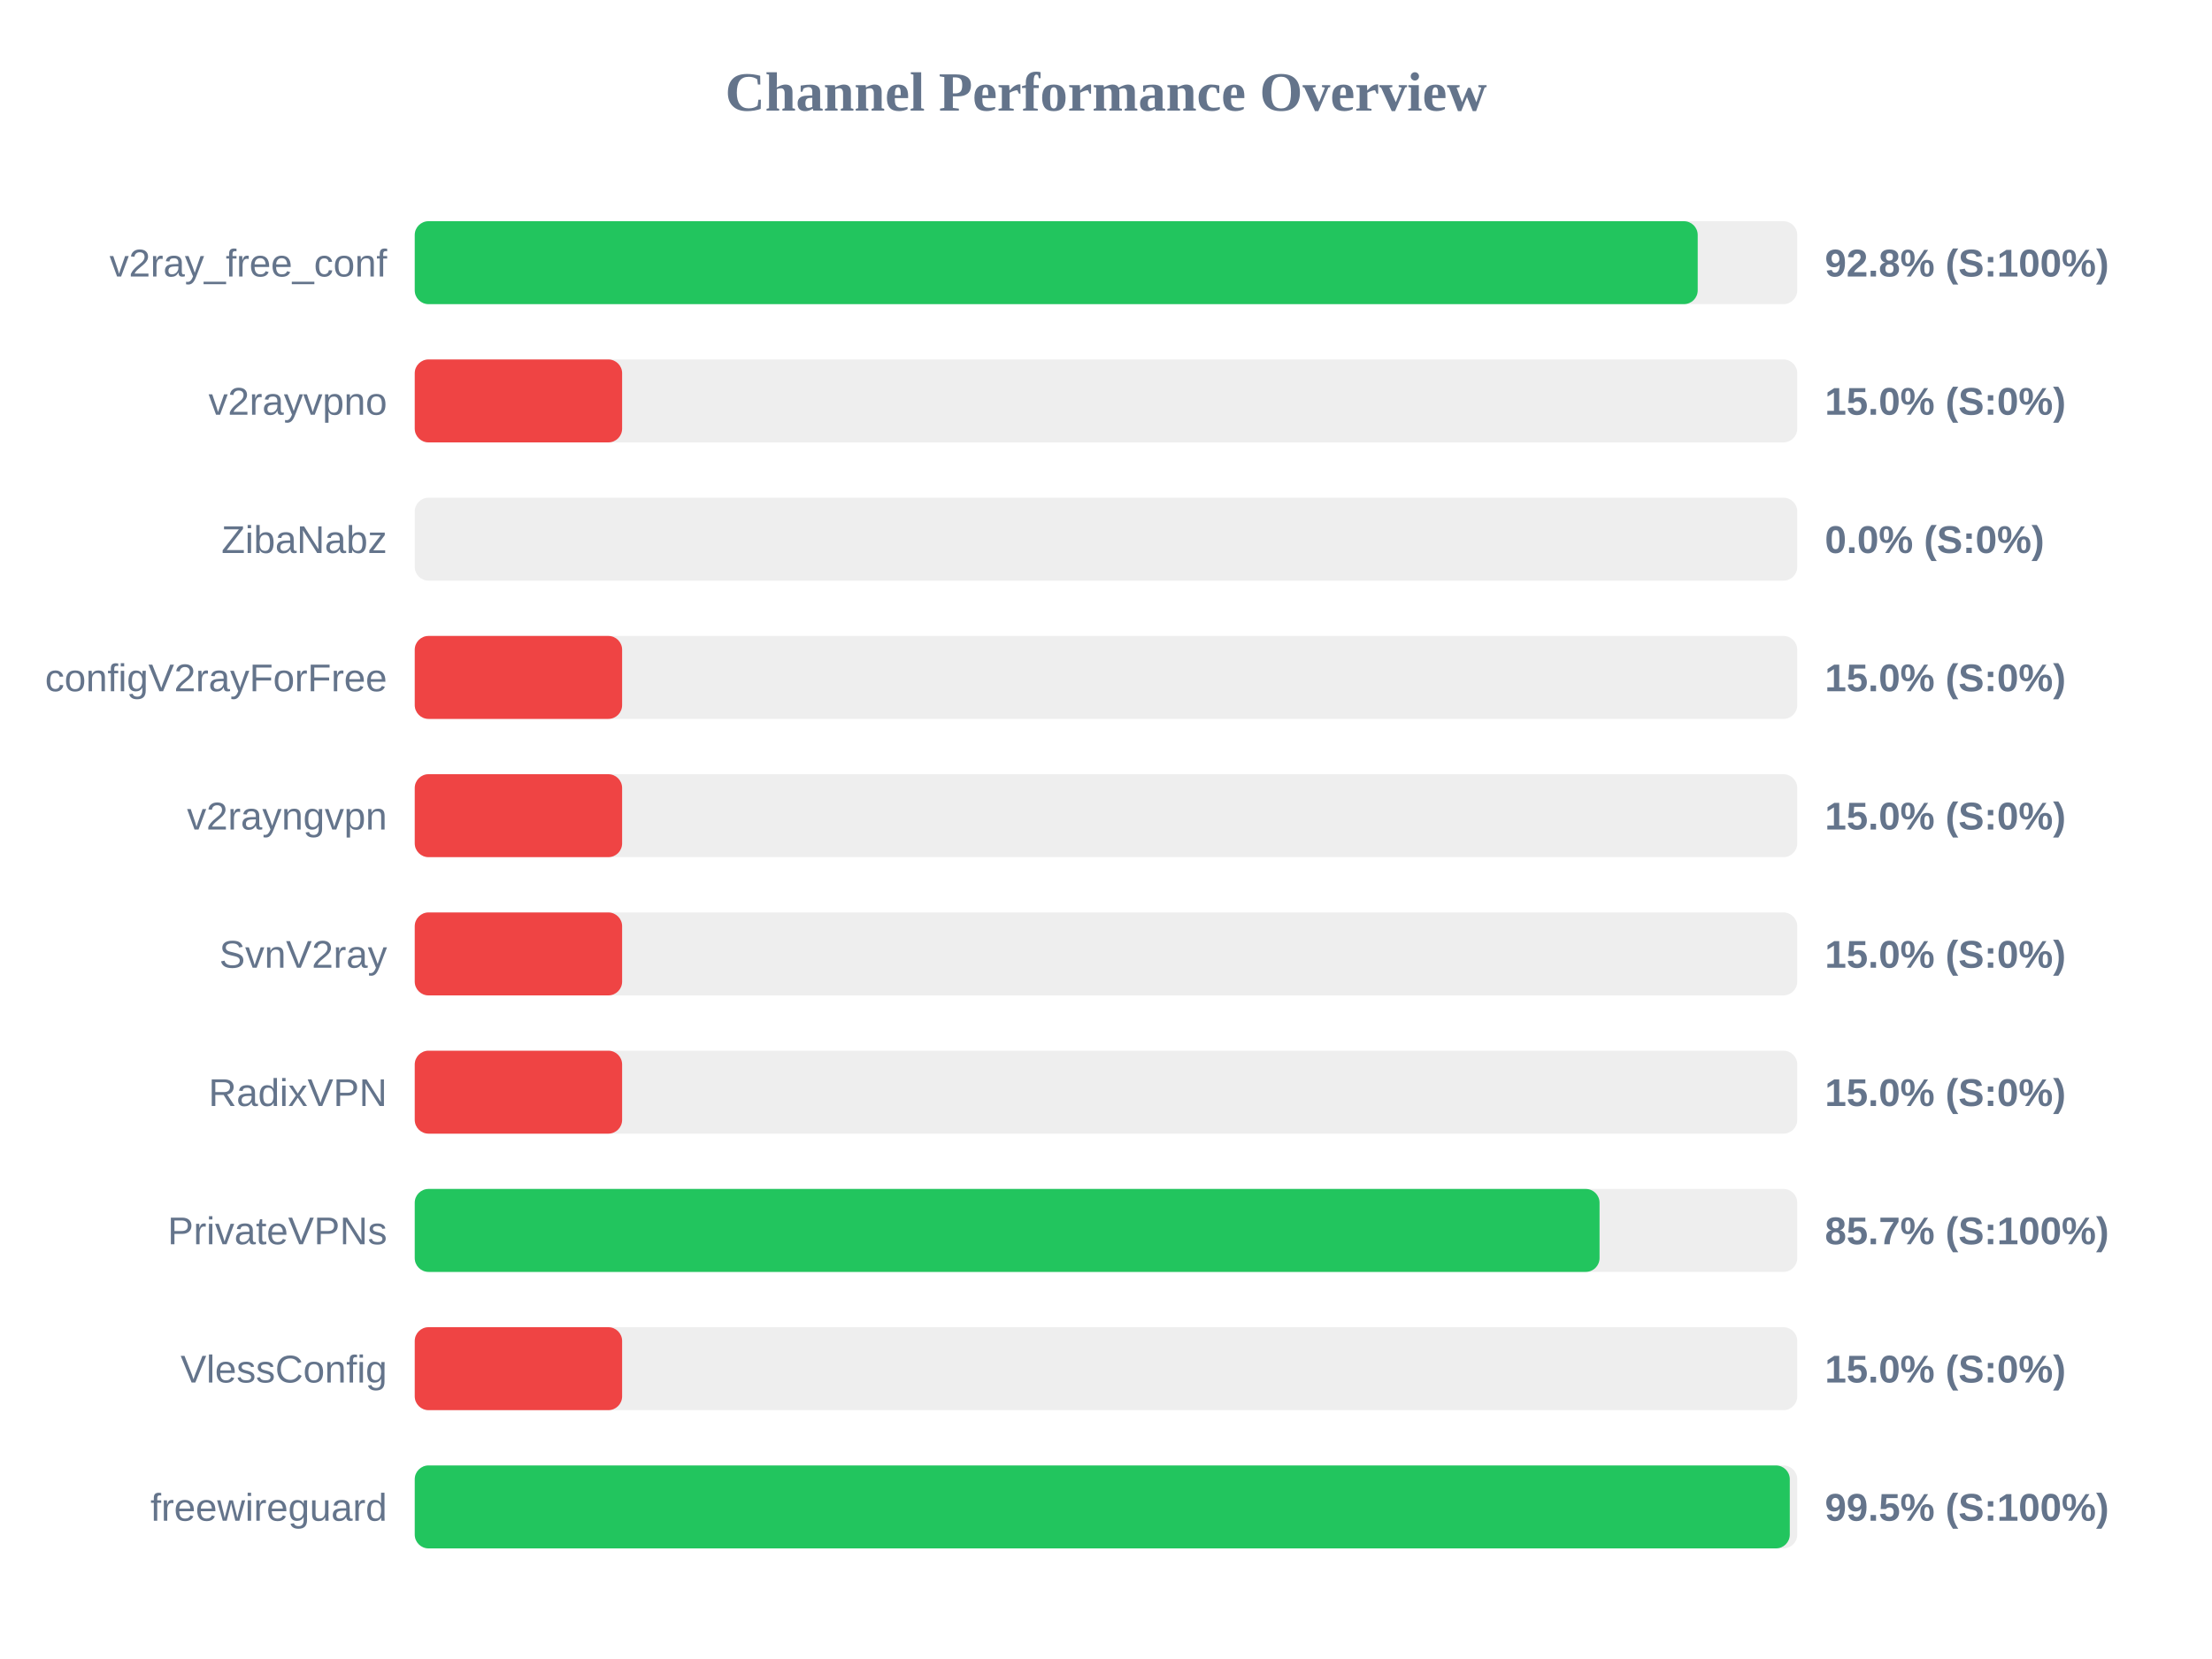
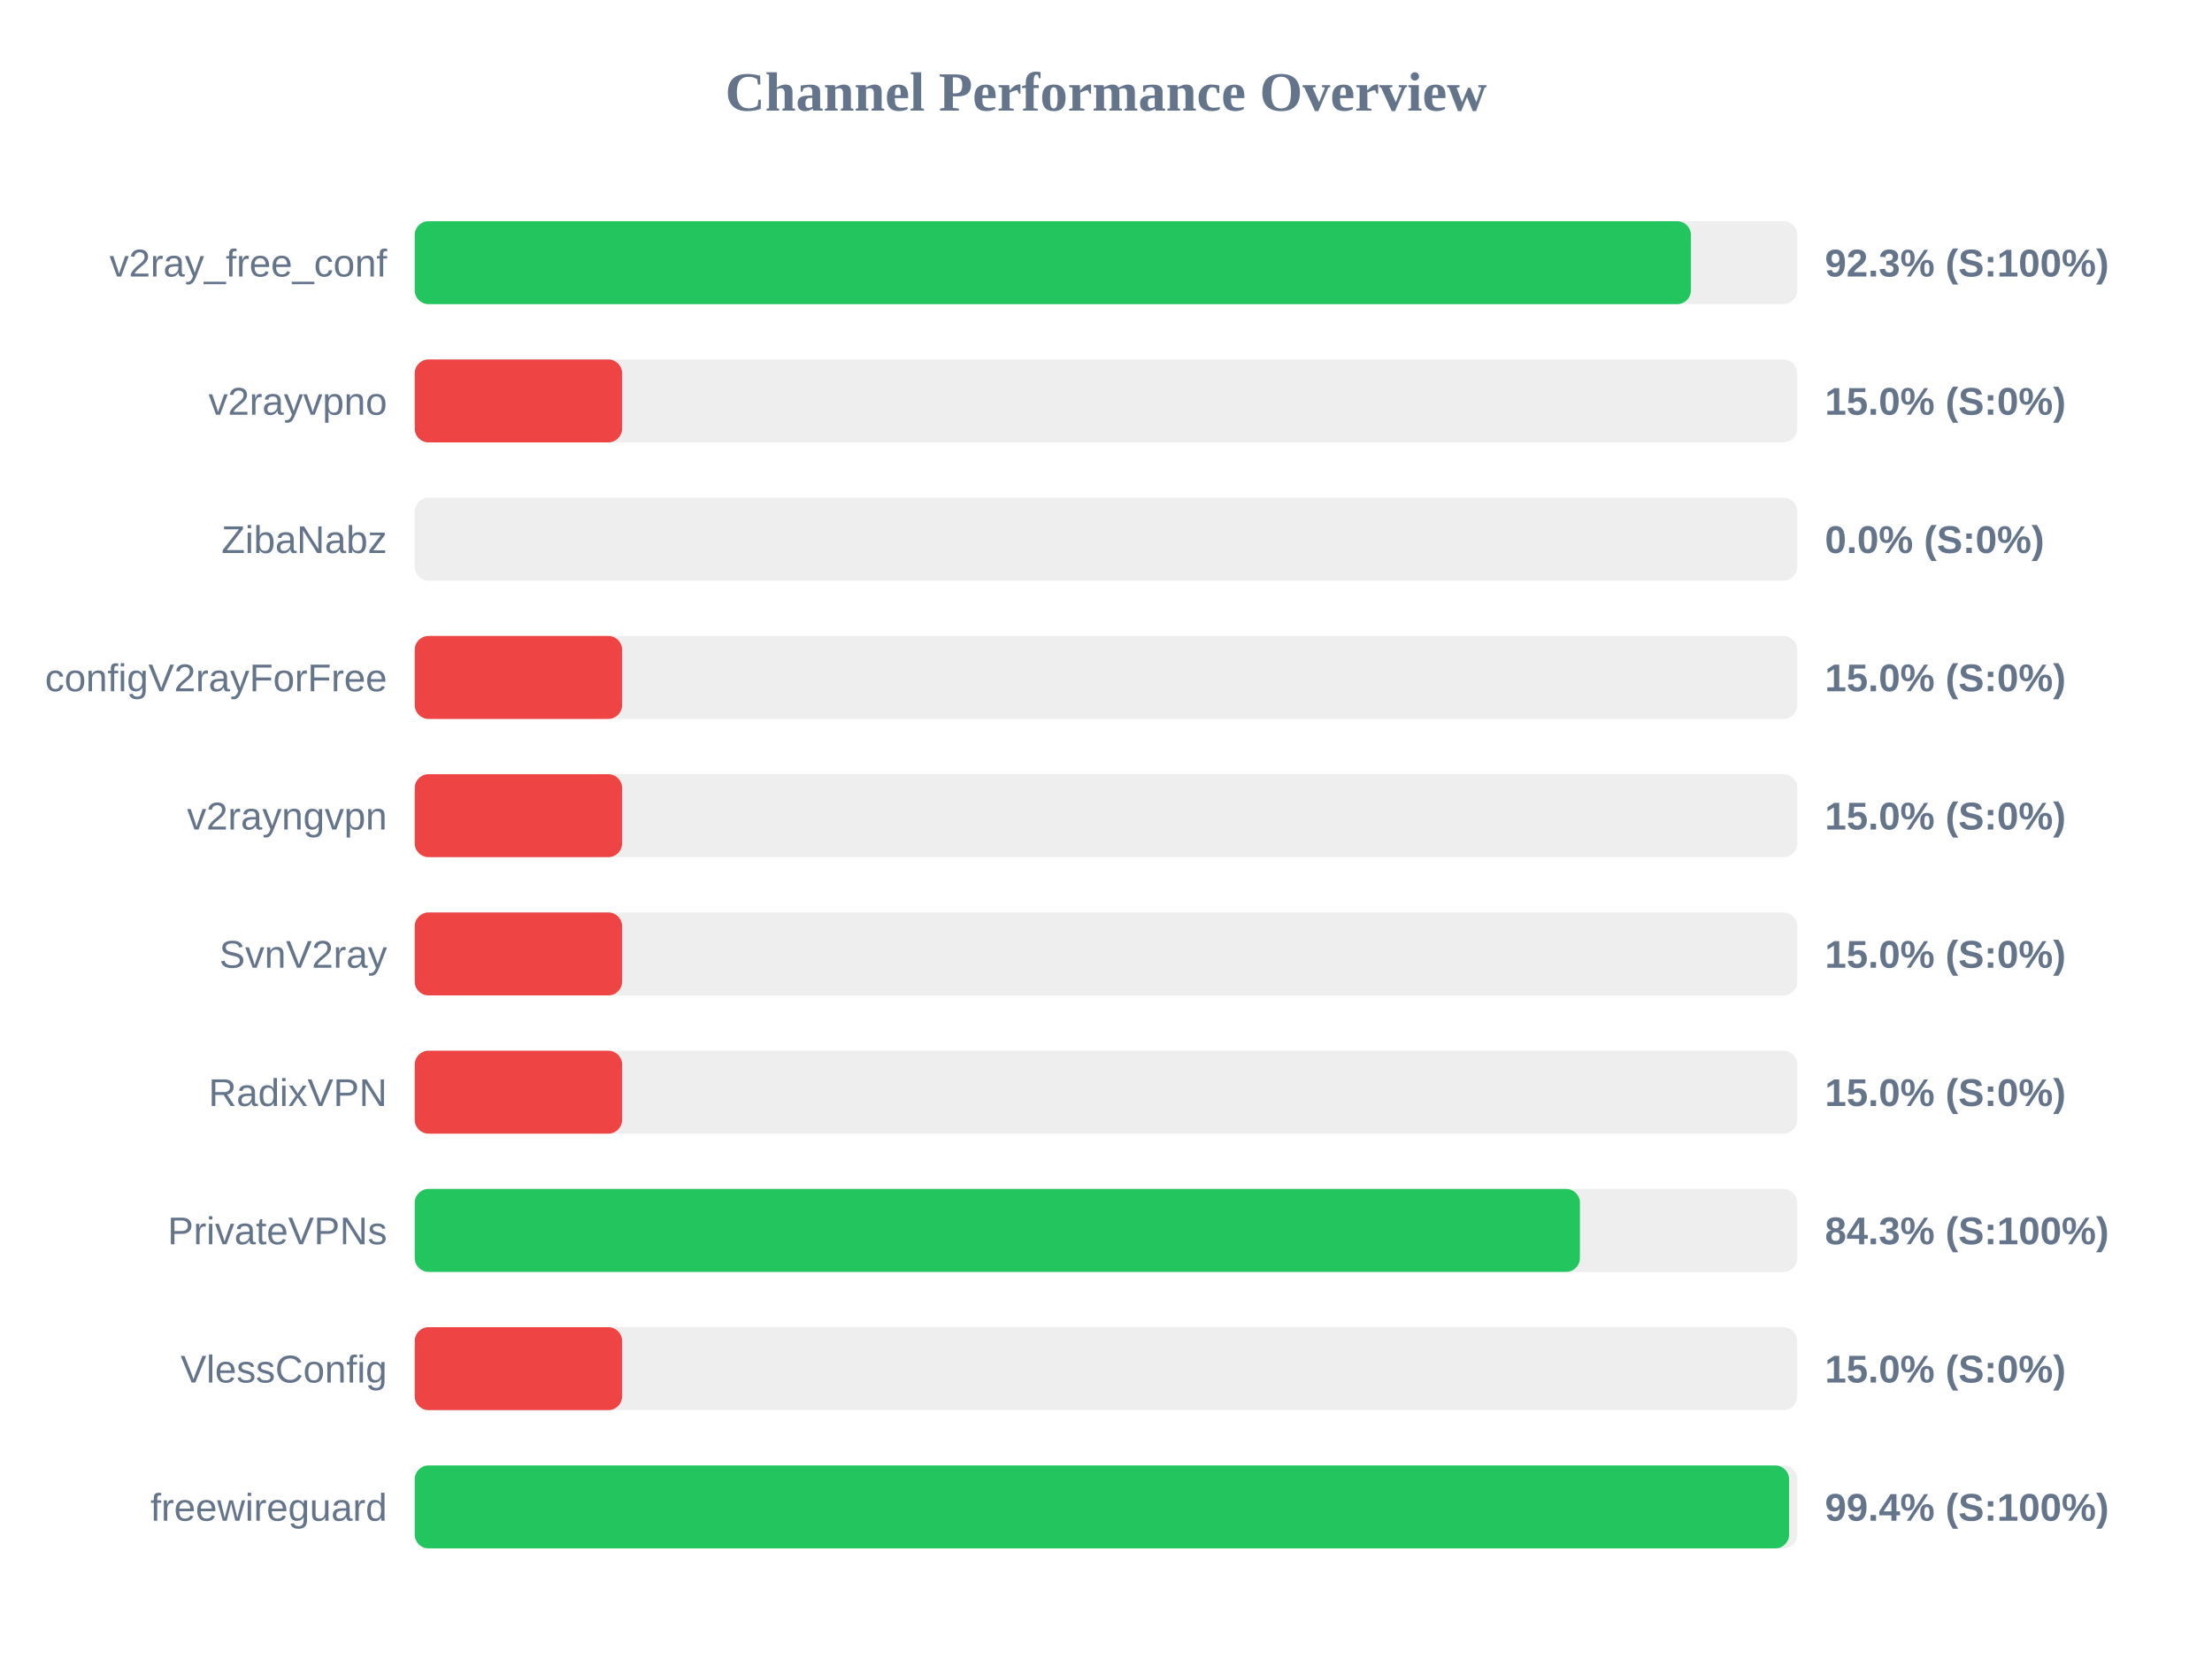
<svg xmlns="http://www.w3.org/2000/svg" width="800" height="600" version="1.1">
  <style>
        .row { font: 14px Arial; fill: #64748b; }
        .score { font: bold 14px Arial; fill: #64748b; }
    </style>
  <text x="400" y="40" text-anchor="middle" font-size="20px" font-weight="bold" fill="#64748b">Channel Performance Overview</text>
  <rect x="150" y="80" width="500" height="30" fill="#eee" rx="5" />
-   <rect x="150" y="80" width="464.0" height="30" fill="#22c55e" rx="5" />
+   <rect x="150" y="80" width="461.55" height="30" fill="#22c55e" rx="5" />
  <text x="140" y="100" text-anchor="end" class="row">v2ray_free_conf</text>
-   <text x="660" y="100" text-anchor="start" class="score">92.8% (S:100%)</text>
+   <text x="660" y="100" text-anchor="start" class="score">92.3% (S:100%)</text>
  <rect x="150" y="130" width="500" height="30" fill="#eee" rx="5" />
  <rect x="150" y="130" width="75.0" height="30" fill="#ef4444" rx="5" />
  <text x="140" y="150" text-anchor="end" class="row">v2rayvpno</text>
  <text x="660" y="150" text-anchor="start" class="score">15.0% (S:0%)</text>
  <rect x="150" y="180" width="500" height="30" fill="#eee" rx="5" />
  <rect x="150" y="180" width="0.0" height="30" fill="#ef4444" rx="5" />
  <text x="140" y="200" text-anchor="end" class="row">ZibaNabz</text>
  <text x="660" y="200" text-anchor="start" class="score">0.0% (S:0%)</text>
  <rect x="150" y="230" width="500" height="30" fill="#eee" rx="5" />
  <rect x="150" y="230" width="75.0" height="30" fill="#ef4444" rx="5" />
  <text x="140" y="250" text-anchor="end" class="row">configV2rayForFree</text>
  <text x="660" y="250" text-anchor="start" class="score">15.0% (S:0%)</text>
  <rect x="150" y="280" width="500" height="30" fill="#eee" rx="5" />
  <rect x="150" y="280" width="75.0" height="30" fill="#ef4444" rx="5" />
  <text x="140" y="300" text-anchor="end" class="row">v2rayngvpn</text>
  <text x="660" y="300" text-anchor="start" class="score">15.0% (S:0%)</text>
  <rect x="150" y="330" width="500" height="30" fill="#eee" rx="5" />
  <rect x="150" y="330" width="75.0" height="30" fill="#ef4444" rx="5" />
  <text x="140" y="350" text-anchor="end" class="row">SvnV2ray</text>
  <text x="660" y="350" text-anchor="start" class="score">15.0% (S:0%)</text>
  <rect x="150" y="380" width="500" height="30" fill="#eee" rx="5" />
  <rect x="150" y="380" width="75.0" height="30" fill="#ef4444" rx="5" />
  <text x="140" y="400" text-anchor="end" class="row">RadixVPN</text>
  <text x="660" y="400" text-anchor="start" class="score">15.0% (S:0%)</text>
  <rect x="150" y="430" width="500" height="30" fill="#eee" rx="5" />
-   <rect x="150" y="430" width="428.5" height="30" fill="#22c55e" rx="5" />
+   <rect x="150" y="430" width="421.4" height="30" fill="#22c55e" rx="5" />
  <text x="140" y="450" text-anchor="end" class="row">PrivateVPNs</text>
-   <text x="660" y="450" text-anchor="start" class="score">85.7% (S:100%)</text>
+   <text x="660" y="450" text-anchor="start" class="score">84.3% (S:100%)</text>
  <rect x="150" y="480" width="500" height="30" fill="#eee" rx="5" />
  <rect x="150" y="480" width="75.0" height="30" fill="#ef4444" rx="5" />
  <text x="140" y="500" text-anchor="end" class="row">VlessConfig</text>
  <text x="660" y="500" text-anchor="start" class="score">15.0% (S:0%)</text>
  <rect x="150" y="530" width="500" height="30" fill="#eee" rx="5" />
-   <rect x="150" y="530" width="497.3" height="30" fill="#22c55e" rx="5" />
+   <rect x="150" y="530" width="497.05" height="30" fill="#22c55e" rx="5" />
  <text x="140" y="550" text-anchor="end" class="row">freewireguard</text>
-   <text x="660" y="550" text-anchor="start" class="score">99.5% (S:100%)</text>
+   <text x="660" y="550" text-anchor="start" class="score">99.4% (S:100%)</text>
</svg>
